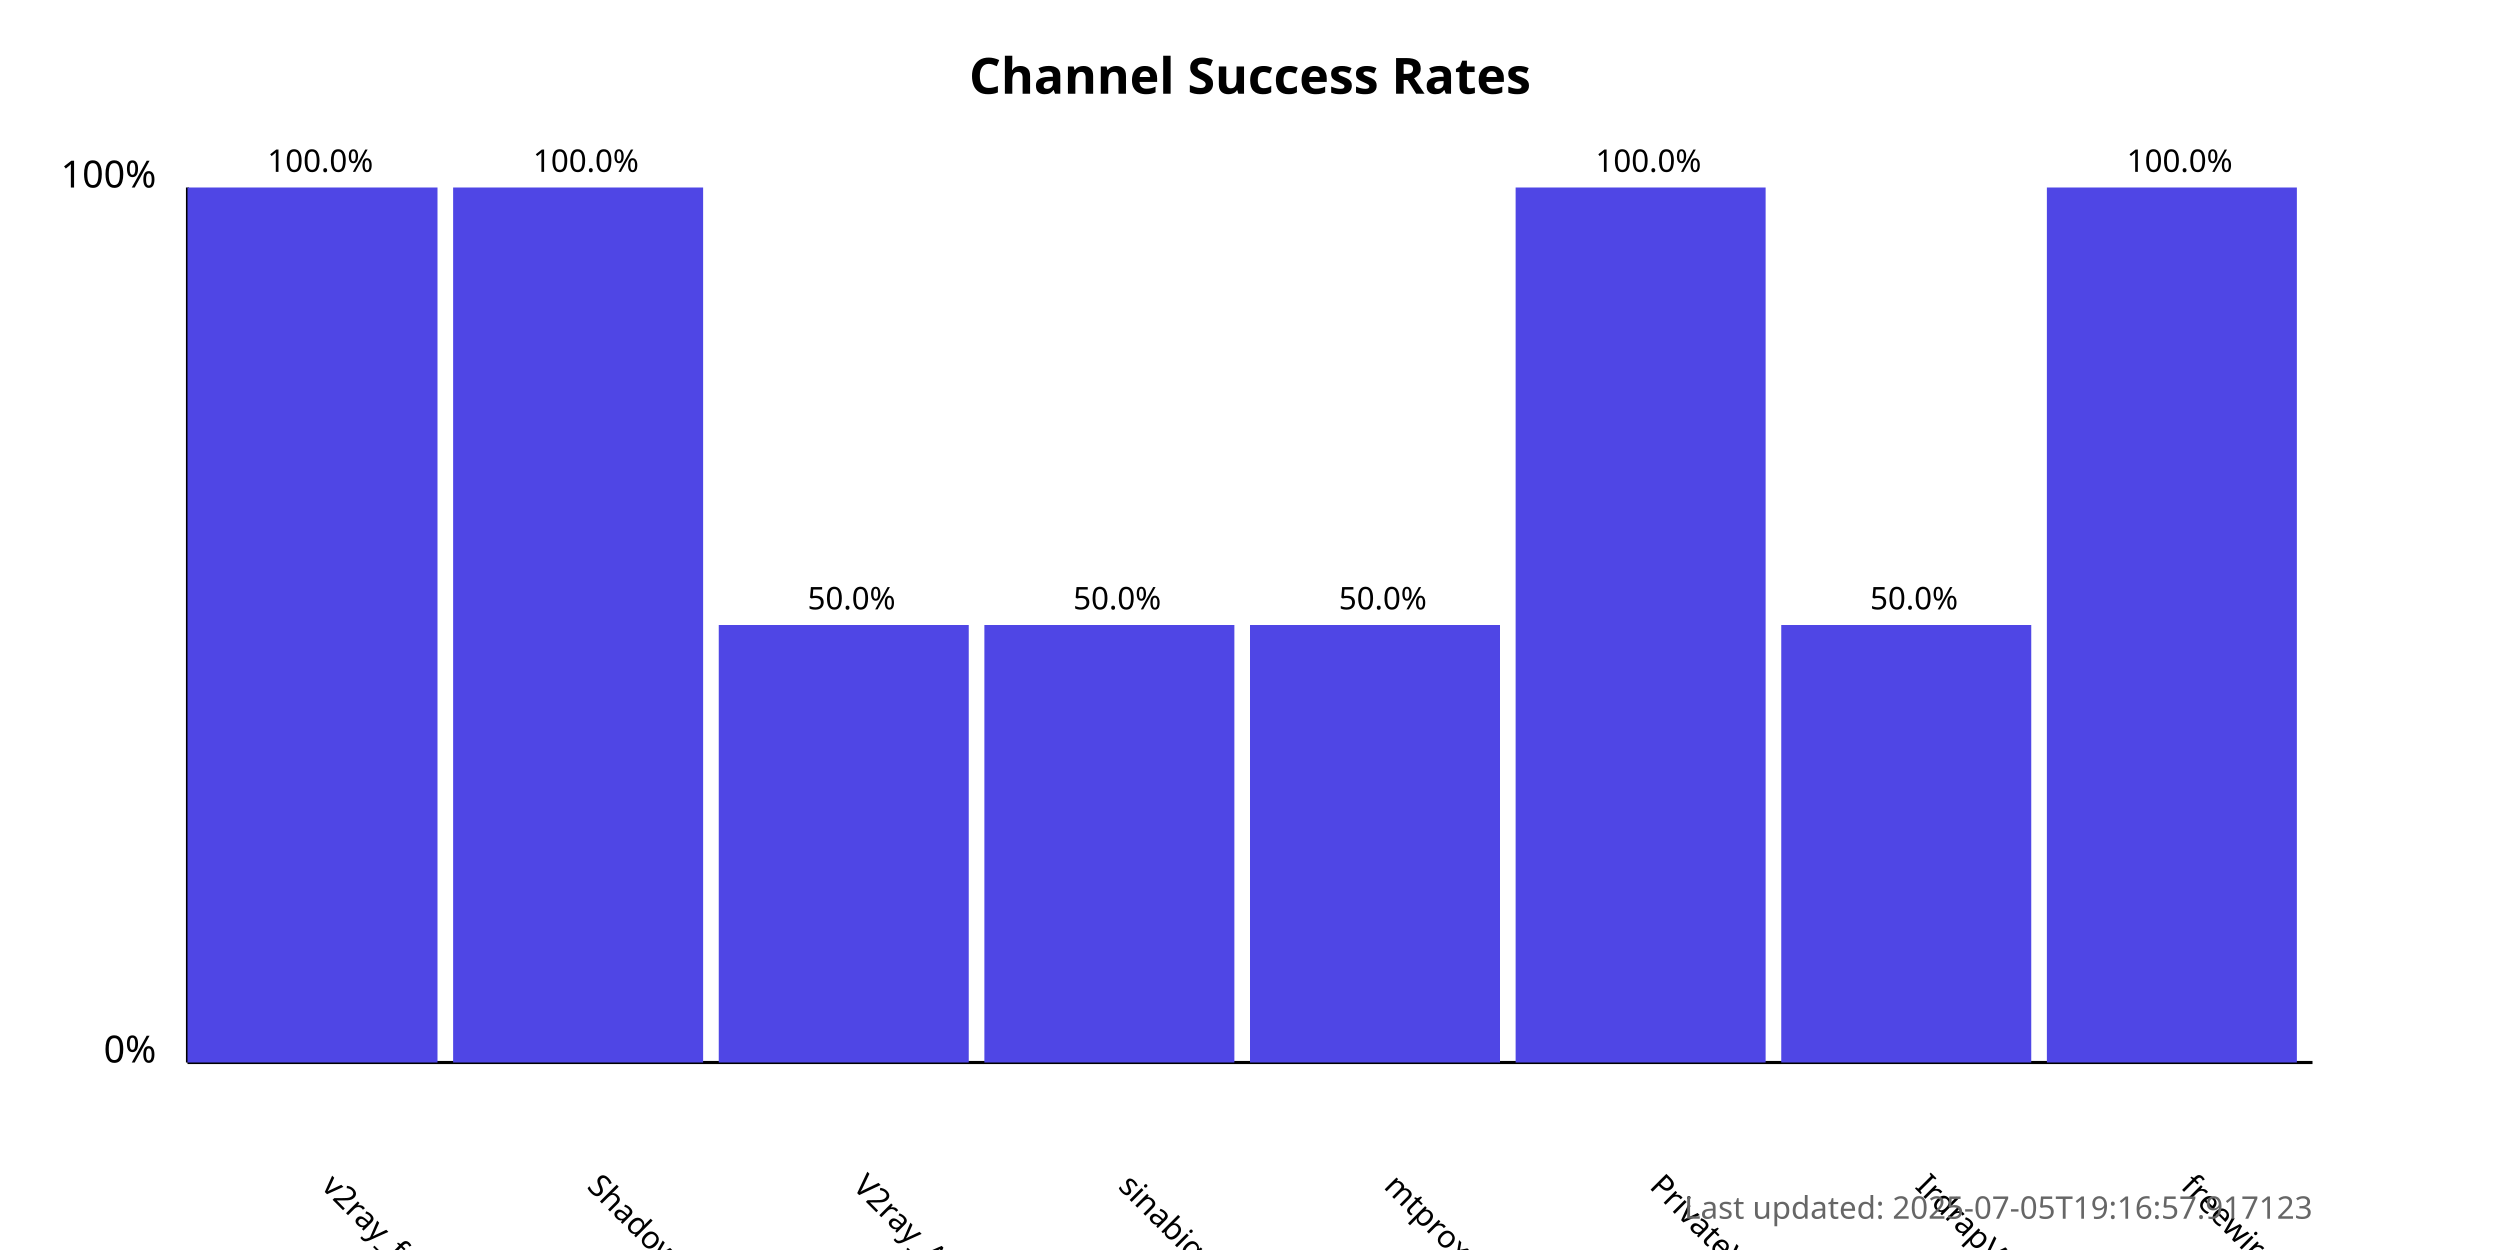
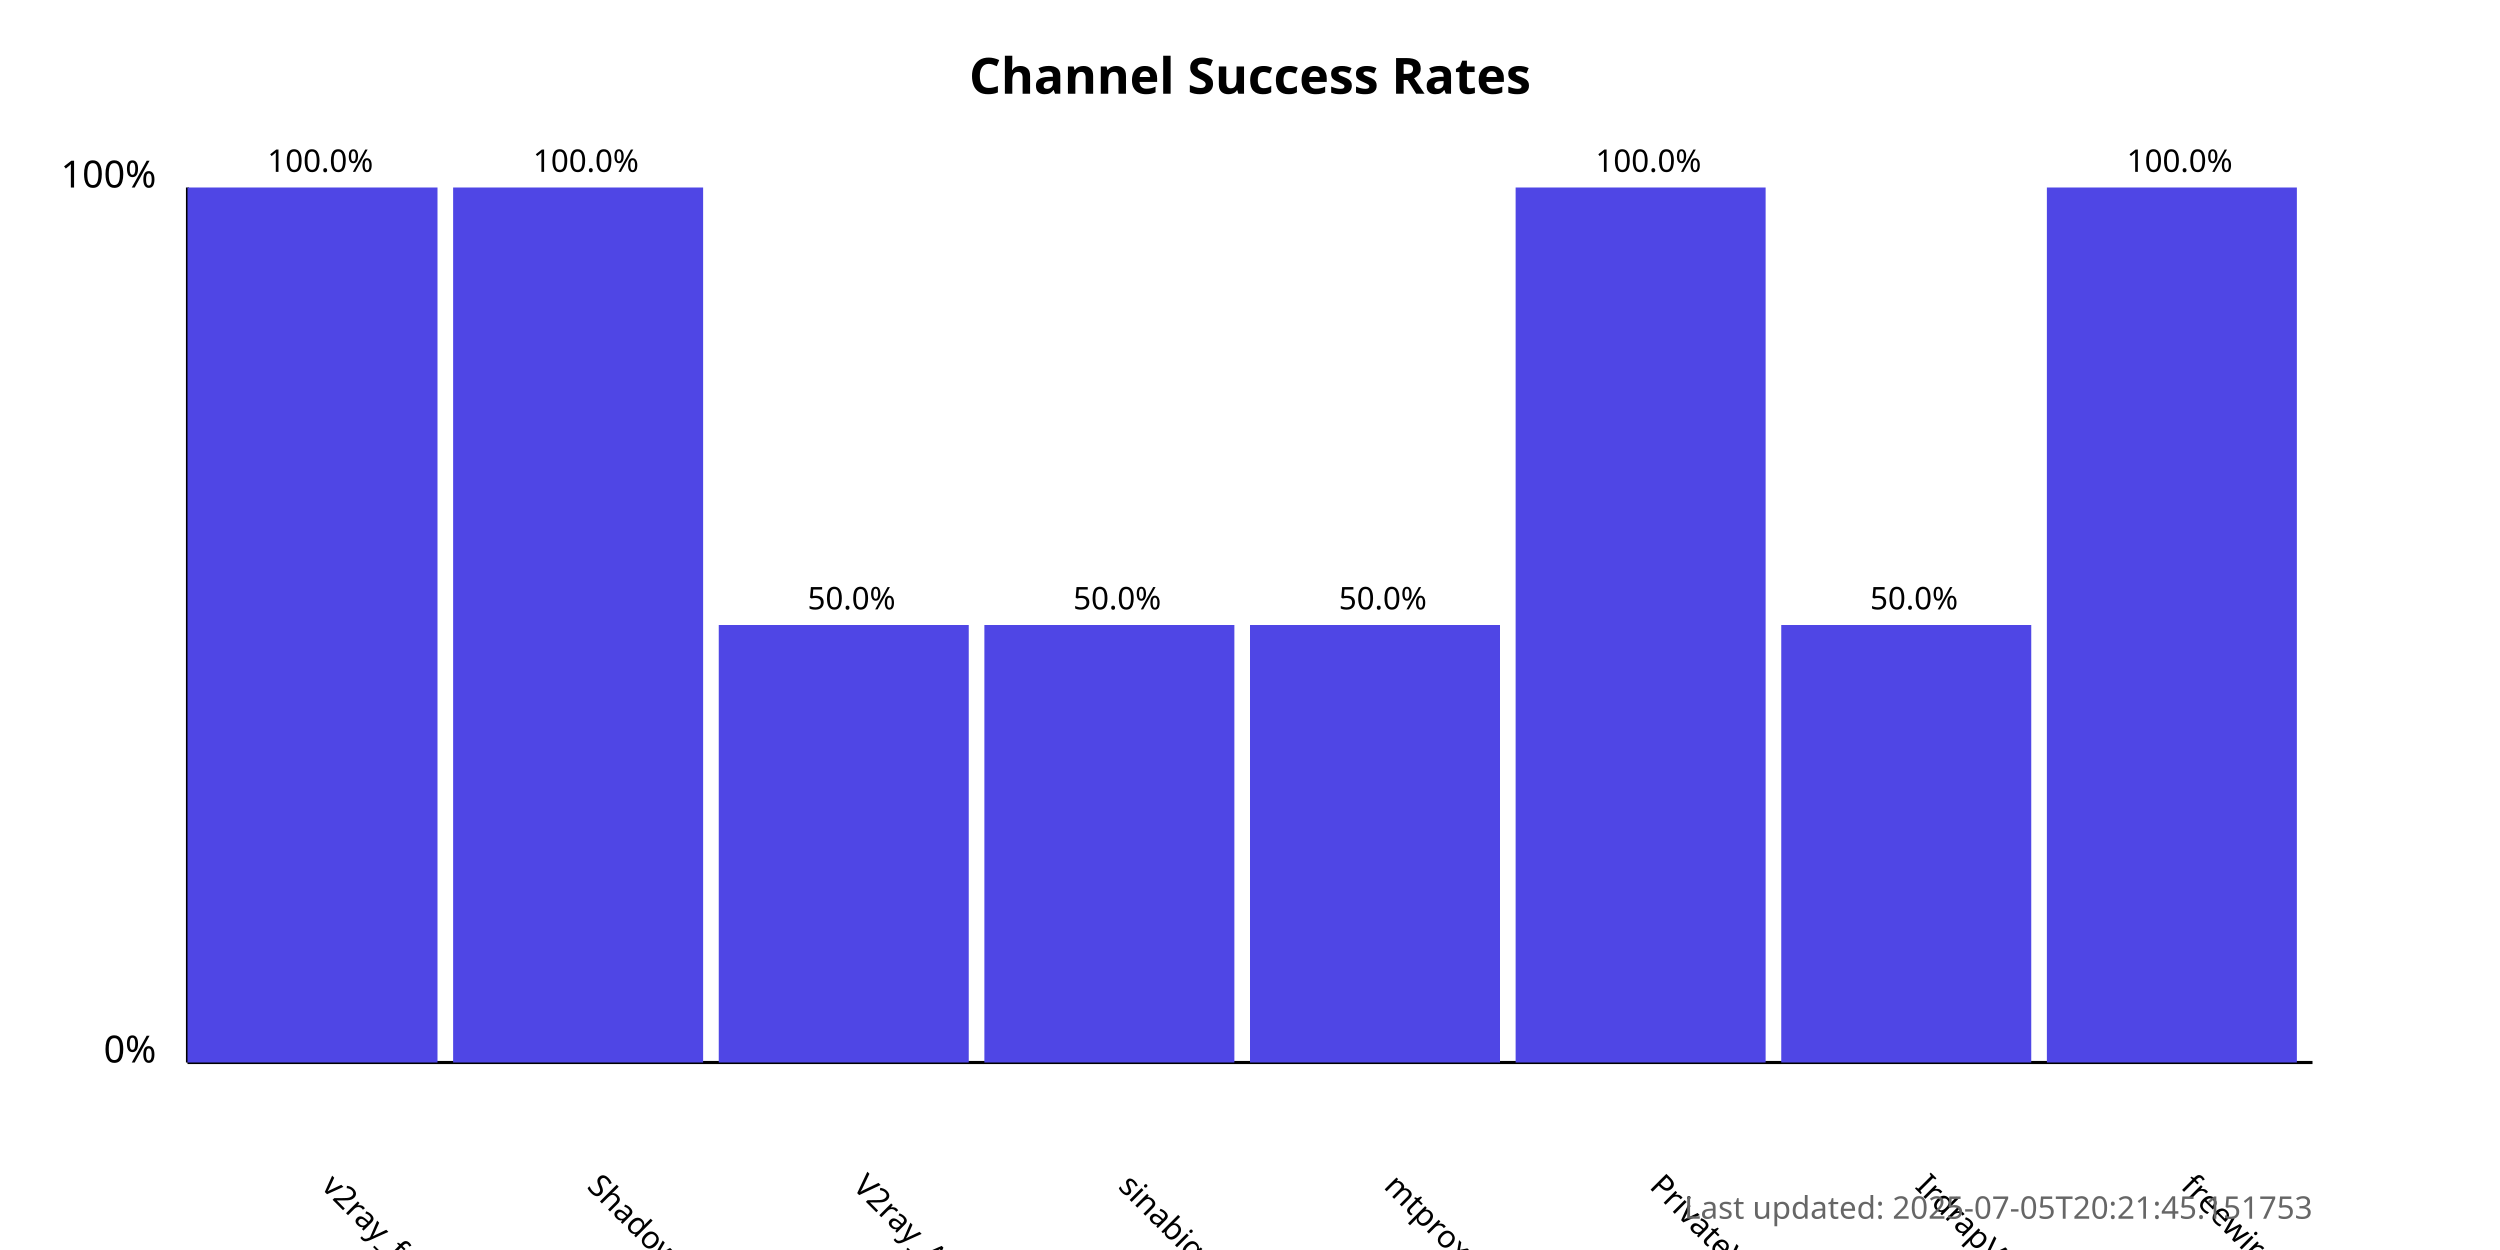
<svg xmlns="http://www.w3.org/2000/svg" width="800" height="400">
  <style>
            .chart-title { font: bold 16px sans-serif; }
            .axis-label { font: 12px sans-serif; }
            .tick-label { font: 10px sans-serif; }
            .bar { fill: #4f46e5; }
            .bar:hover { fill: #6366f1; }
            .timestamp { font: 10px sans-serif; fill: #666; }
        </style>
  <text x="400.0" y="30" text-anchor="middle" class="chart-title">
            Channel Success Rates
        </text>
  <line x1="60" y1="340" x2="60" y2="60" stroke="black" stroke-width="1" />
  <line x1="60" y1="340" x2="740" y2="340" stroke="black" stroke-width="1" />
  <text x="50" y="340" text-anchor="end" class="axis-label">0%</text>
  <text x="50" y="60" text-anchor="end" class="axis-label">100%</text>
  <g>
    <rect x="60" y="60.0" width="80.0" height="280.0" class="bar" />
    <text x="102.5" y="380" transform="rotate(45, 102.5, 380)" text-anchor="start" class="tick-label">
                v2ray_free_conf
            </text>
    <text x="102.5" y="55.0" text-anchor="middle" class="tick-label">
                100.0%
            </text>
  </g>
  <g>
    <rect x="145.0" y="60.0" width="80.0" height="280.0" class="bar" />
    <text x="187.5" y="380" transform="rotate(45, 187.5, 380)" text-anchor="start" class="tick-label">
                ShadowProxy66
            </text>
    <text x="187.5" y="55.0" text-anchor="middle" class="tick-label">
                100.0%
            </text>
  </g>
  <g>
    <rect x="230.0" y="200.0" width="80.0" height="140.0" class="bar" />
    <text x="272.5" y="380" transform="rotate(45, 272.5, 380)" text-anchor="start" class="tick-label">
                V2ray_Alpha
            </text>
    <text x="272.5" y="195.0" text-anchor="middle" class="tick-label">
                50.0%
            </text>
  </g>
  <g>
    <rect x="315.0" y="200.0" width="80.0" height="140.0" class="bar" />
    <text x="357.5" y="380" transform="rotate(45, 357.5, 380)" text-anchor="start" class="tick-label">
                sinabigo
            </text>
    <text x="357.5" y="195.0" text-anchor="middle" class="tick-label">
                50.0%
            </text>
  </g>
  <g>
    <rect x="400.0" y="200.0" width="80.0" height="140.0" class="bar" />
    <text x="442.5" y="380" transform="rotate(45, 442.5, 380)" text-anchor="start" class="tick-label">
                mtproxy_lists
            </text>
    <text x="442.5" y="195.0" text-anchor="middle" class="tick-label">
                50.0%
            </text>
  </g>
  <g>
    <rect x="485.0" y="60.0" width="80.0" height="280.0" class="bar" />
    <text x="527.5" y="380" transform="rotate(45, 527.5, 380)" text-anchor="start" class="tick-label">
                PrivateVPNs
            </text>
    <text x="527.5" y="55.0" text-anchor="middle" class="tick-label">
                100.0%
            </text>
  </g>
  <g>
    <rect x="570.0" y="200.0" width="80.0" height="140.0" class="bar" />
    <text x="612.5" y="380" transform="rotate(45, 612.5, 380)" text-anchor="start" class="tick-label">
                IrdrapVPNnews
            </text>
    <text x="612.5" y="195.0" text-anchor="middle" class="tick-label">
                50.0%
            </text>
  </g>
  <g>
    <rect x="655.0" y="60.0" width="80.0" height="280.0" class="bar" />
    <text x="697.5" y="380" transform="rotate(45, 697.5, 380)" text-anchor="start" class="tick-label">
                freewireguard
            </text>
    <text x="697.5" y="55.0" text-anchor="middle" class="tick-label">
                100.0%
            </text>
  </g>
  <text x="740" y="390" text-anchor="end" class="timestamp">
-             Last updated: 2025-07-05T19:16:57.917123
+             Last updated: 2025-07-05T20:21:45.151753
        </text>
</svg>
